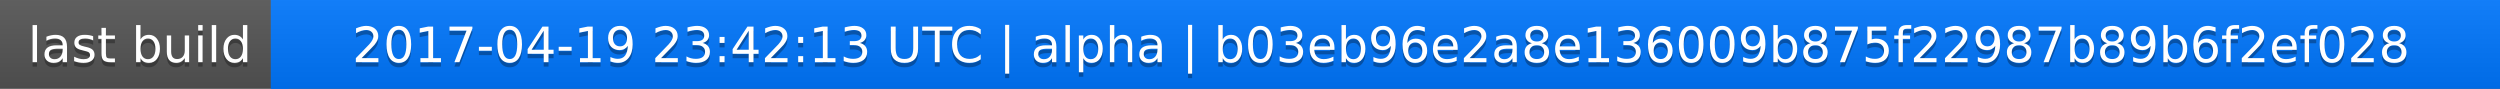
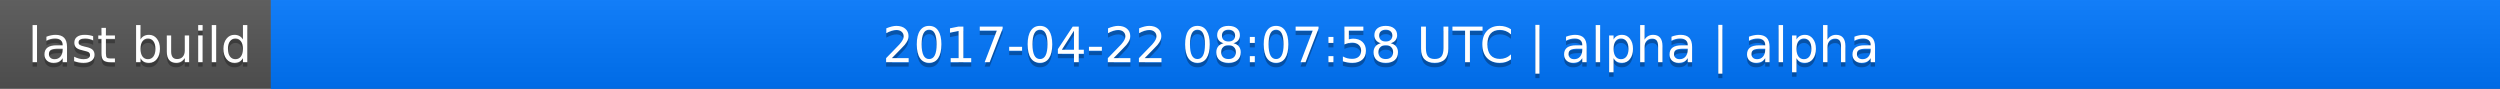
<svg xmlns="http://www.w3.org/2000/svg" width="563" height="20">
  <linearGradient id="a" x2="0" y2="100%">
    <stop offset="0" stop-color="#bbb" stop-opacity=".1" />
    <stop offset="1" stop-opacity=".1" />
  </linearGradient>
  <rect rx="0" width="563" height="20" fill="#555" />
  <rect rx="0" x="61" width="502" height="20" fill="#07f" />
  <path fill="#07f" d="M61 0h4v20h-4z" />
  <rect rx="0" width="563" height="20" fill="url(#a)" />
  <g fill="#fff" text-anchor="middle" font-family="DejaVu Sans,Verdana,Geneva,sans-serif" font-size="11">
    <text x="31.5" y="15" fill="#010101" fill-opacity=".3">last build</text>
    <text x="31.5" y="14">last build</text>
-     <text x="311" y="15" fill="#010101" fill-opacity=".3">2017-04-19 23:42:13 UTC | alpha | b03eb96e2a8e136009b875f22987b89b6f2ef028</text>
-     <text x="311" y="14">2017-04-19 23:42:13 UTC | alpha | b03eb96e2a8e136009b875f22987b89b6f2ef028</text>
+     <text x="311" y="15" fill="#010101" fill-opacity=".3">2017-04-22 08:07:58 UTC | alpha | alpha</text>
+     <text x="311" y="14">2017-04-22 08:07:58 UTC | alpha | alpha</text>
  </g>
</svg>
